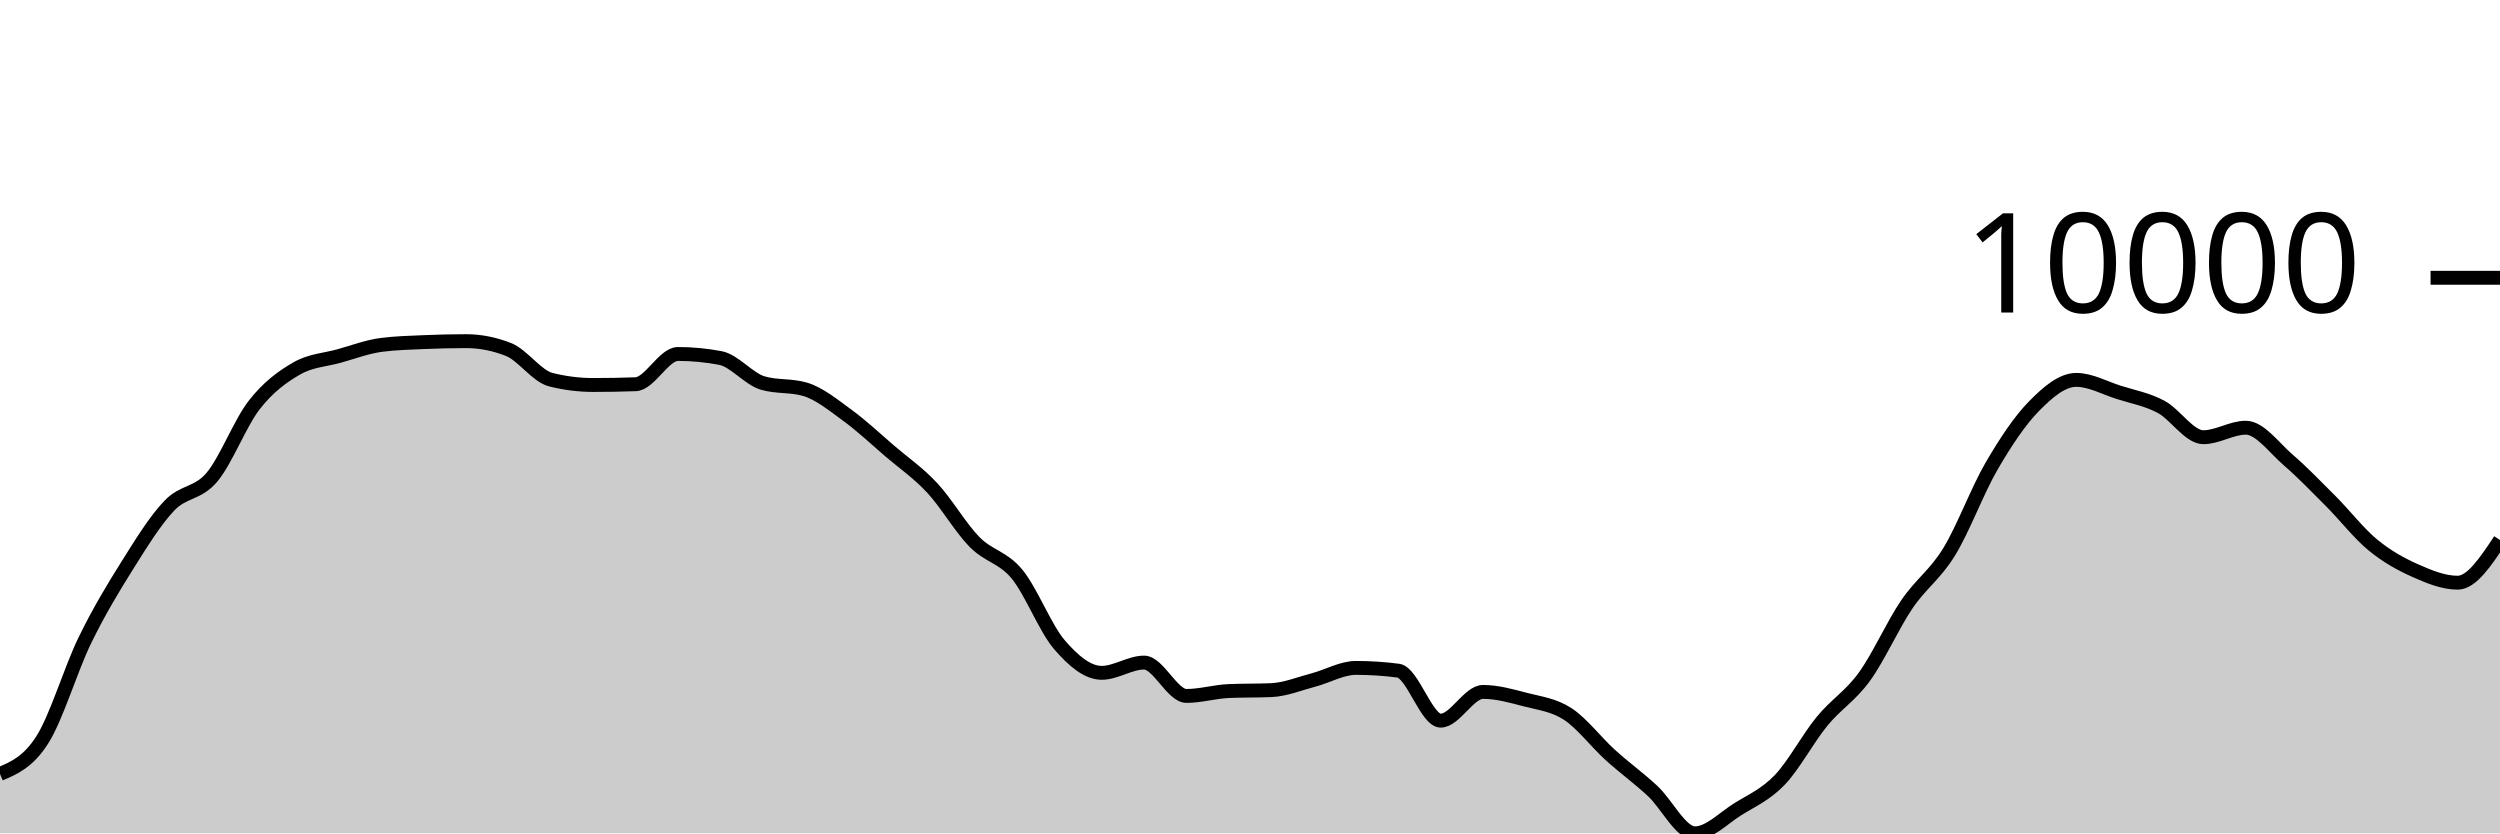
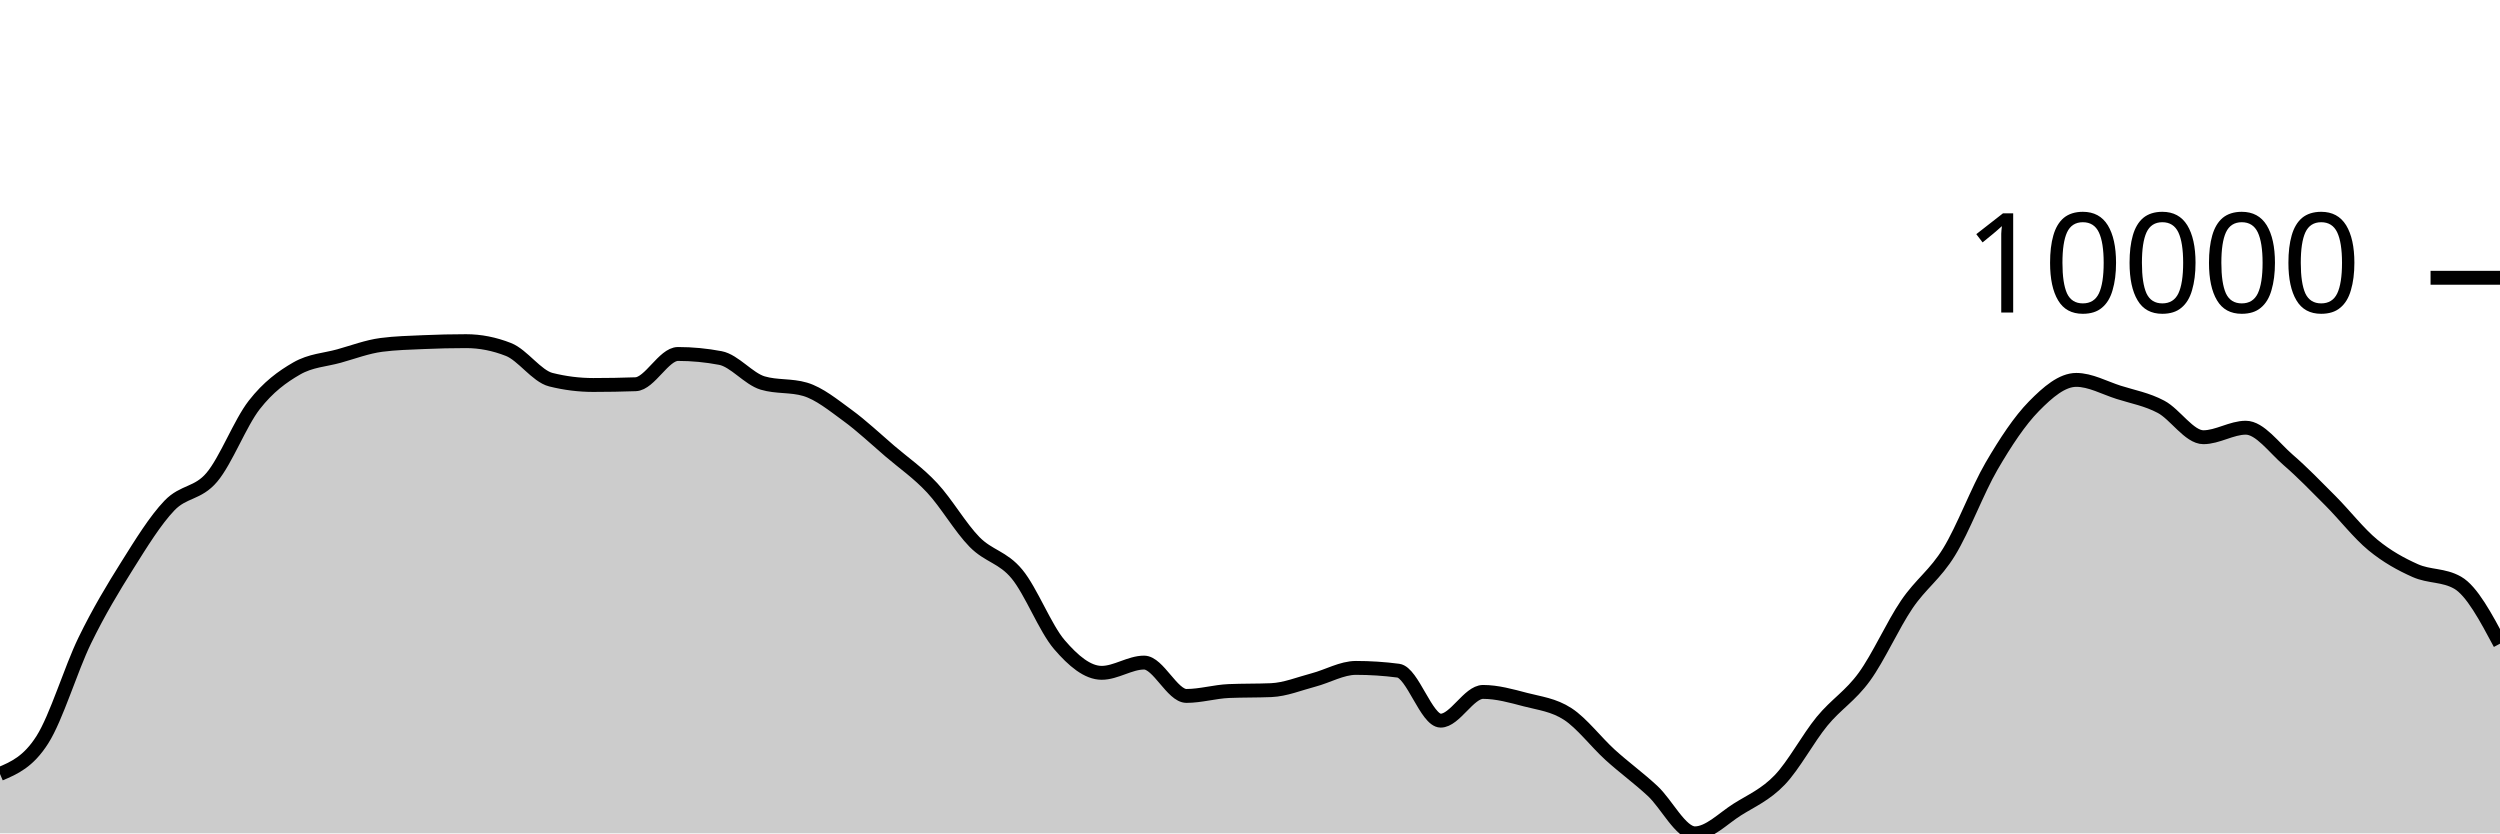
<svg xmlns="http://www.w3.org/2000/svg" viewBox="0 0 180 60">
  <g transform="translate(0,20)">
-     <path class="area" fill="rgba(0, 0, 0, 0.2)" d="M0,35.726C1.017,35.293,2.034,34.86,3.051,33.258C4.068,31.657,5.085,28.206,6.102,26.117C7.119,24.029,8.136,22.348,9.153,20.728C10.169,19.108,11.186,17.457,12.203,16.396C13.22,15.335,14.237,15.569,15.254,14.363C16.271,13.156,17.288,10.462,18.305,9.157C19.322,7.852,20.339,7.12,21.356,6.533C22.373,5.946,23.39,5.918,24.407,5.635C25.424,5.351,26.441,4.965,27.458,4.832C28.475,4.699,29.492,4.677,30.508,4.632C31.525,4.588,32.542,4.563,33.559,4.563C34.576,4.563,35.593,4.763,36.61,5.163C37.627,5.563,38.644,7.083,39.661,7.337C40.678,7.592,41.695,7.719,42.712,7.719C43.729,7.719,44.746,7.701,45.763,7.665C46.78,7.629,47.797,5.486,48.814,5.486C49.831,5.486,50.847,5.583,51.864,5.776C52.881,5.969,53.898,7.277,54.915,7.578C55.932,7.879,56.949,7.729,57.966,8.029C58.983,8.33,60,9.163,61.017,9.905C62.034,10.646,63.051,11.607,64.068,12.478C65.085,13.349,66.102,14.038,67.119,15.129C68.136,16.22,69.153,17.992,70.169,19.025C71.186,20.059,72.203,20.101,73.22,21.331C74.237,22.562,75.254,25.223,76.271,26.409C77.288,27.594,78.305,28.444,79.322,28.444C80.339,28.444,81.356,27.706,82.373,27.706C83.39,27.706,84.407,30.107,85.424,30.107C86.441,30.107,87.458,29.798,88.475,29.755C89.492,29.712,90.508,29.733,91.525,29.69C92.542,29.647,93.559,29.224,94.576,28.957C95.593,28.69,96.61,28.089,97.627,28.089C98.644,28.089,99.661,28.155,100.678,28.288C101.695,28.421,102.712,31.887,103.729,31.887C104.746,31.887,105.763,29.818,106.78,29.818C107.797,29.818,108.814,30.107,109.831,30.373C110.847,30.638,111.864,30.747,112.881,31.41C113.898,32.073,114.915,33.428,115.932,34.351C116.949,35.273,117.966,36.003,118.983,36.945C120,37.887,121.017,40,122.034,40C123.051,40,124.068,38.925,125.085,38.285C126.102,37.645,127.119,37.22,128.136,36.161C129.153,35.103,130.169,33.174,131.186,31.934C132.203,30.695,133.22,30.126,134.237,28.724C135.254,27.322,136.271,25.019,137.288,23.52C138.305,22.021,139.322,21.389,140.339,19.73C141.356,18.071,142.373,15.312,143.39,13.566C144.407,11.82,145.424,10.288,146.441,9.252C147.458,8.216,148.475,7.352,149.492,7.352C150.508,7.352,151.525,7.925,152.542,8.248C153.559,8.571,154.576,8.75,155.593,9.289C156.61,9.827,157.627,11.48,158.644,11.48C159.661,11.48,160.678,10.795,161.695,10.795C162.712,10.795,163.729,12.234,164.746,13.112C165.763,13.99,166.78,15.041,167.797,16.062C168.814,17.083,169.831,18.4,170.847,19.237C171.864,20.074,172.881,20.631,173.898,21.084C174.915,21.537,175.932,21.954,176.949,21.954C177.966,21.954,178.983,20.418,180,18.883L180,40C178.983,40,177.966,40,176.949,40C175.932,40,174.915,40,173.898,40C172.881,40,171.864,40,170.847,40C169.831,40,168.814,40,167.797,40C166.78,40,165.763,40,164.746,40C163.729,40,162.712,40,161.695,40C160.678,40,159.661,40,158.644,40C157.627,40,156.61,40,155.593,40C154.576,40,153.559,40,152.542,40C151.525,40,150.508,40,149.492,40C148.475,40,147.458,40,146.441,40C145.424,40,144.407,40,143.39,40C142.373,40,141.356,40,140.339,40C139.322,40,138.305,40,137.288,40C136.271,40,135.254,40,134.237,40C133.22,40,132.203,40,131.186,40C130.169,40,129.153,40,128.136,40C127.119,40,126.102,40,125.085,40C124.068,40,123.051,40,122.034,40C121.017,40,120,40,118.983,40C117.966,40,116.949,40,115.932,40C114.915,40,113.898,40,112.881,40C111.864,40,110.847,40,109.831,40C108.814,40,107.797,40,106.78,40C105.763,40,104.746,40,103.729,40C102.712,40,101.695,40,100.678,40C99.661,40,98.644,40,97.627,40C96.61,40,95.593,40,94.576,40C93.559,40,92.542,40,91.525,40C90.508,40,89.492,40,88.475,40C87.458,40,86.441,40,85.424,40C84.407,40,83.39,40,82.373,40C81.356,40,80.339,40,79.322,40C78.305,40,77.288,40,76.271,40C75.254,40,74.237,40,73.22,40C72.203,40,71.186,40,70.169,40C69.153,40,68.136,40,67.119,40C66.102,40,65.085,40,64.068,40C63.051,40,62.034,40,61.017,40C60,40,58.983,40,57.966,40C56.949,40,55.932,40,54.915,40C53.898,40,52.881,40,51.864,40C50.847,40,49.831,40,48.814,40C47.797,40,46.78,40,45.763,40C44.746,40,43.729,40,42.712,40C41.695,40,40.678,40,39.661,40C38.644,40,37.627,40,36.61,40C35.593,40,34.576,40,33.559,40C32.542,40,31.525,40,30.508,40C29.492,40,28.475,40,27.458,40C26.441,40,25.424,40,24.407,40C23.39,40,22.373,40,21.356,40C20.339,40,19.322,40,18.305,40C17.288,40,16.271,40,15.254,40C14.237,40,13.22,40,12.203,40C11.186,40,10.169,40,9.153,40C8.136,40,7.119,40,6.102,40C5.085,40,4.068,40,3.051,40C2.034,40,1.017,40,0,40Z" />
-     <path class="line" stroke="black" fill="none" d="M0,35.726C1.017,35.293,2.034,34.86,3.051,33.258C4.068,31.657,5.085,28.206,6.102,26.117C7.119,24.029,8.136,22.348,9.153,20.728C10.169,19.108,11.186,17.457,12.203,16.396C13.22,15.335,14.237,15.569,15.254,14.363C16.271,13.156,17.288,10.462,18.305,9.157C19.322,7.852,20.339,7.12,21.356,6.533C22.373,5.946,23.39,5.918,24.407,5.635C25.424,5.351,26.441,4.965,27.458,4.832C28.475,4.699,29.492,4.677,30.508,4.632C31.525,4.588,32.542,4.563,33.559,4.563C34.576,4.563,35.593,4.763,36.61,5.163C37.627,5.563,38.644,7.083,39.661,7.337C40.678,7.592,41.695,7.719,42.712,7.719C43.729,7.719,44.746,7.701,45.763,7.665C46.78,7.629,47.797,5.486,48.814,5.486C49.831,5.486,50.847,5.583,51.864,5.776C52.881,5.969,53.898,7.277,54.915,7.578C55.932,7.879,56.949,7.729,57.966,8.029C58.983,8.33,60,9.163,61.017,9.905C62.034,10.646,63.051,11.607,64.068,12.478C65.085,13.349,66.102,14.038,67.119,15.129C68.136,16.22,69.153,17.992,70.169,19.025C71.186,20.059,72.203,20.101,73.22,21.331C74.237,22.562,75.254,25.223,76.271,26.409C77.288,27.594,78.305,28.444,79.322,28.444C80.339,28.444,81.356,27.706,82.373,27.706C83.39,27.706,84.407,30.107,85.424,30.107C86.441,30.107,87.458,29.798,88.475,29.755C89.492,29.712,90.508,29.733,91.525,29.69C92.542,29.647,93.559,29.224,94.576,28.957C95.593,28.69,96.61,28.089,97.627,28.089C98.644,28.089,99.661,28.155,100.678,28.288C101.695,28.421,102.712,31.887,103.729,31.887C104.746,31.887,105.763,29.818,106.78,29.818C107.797,29.818,108.814,30.107,109.831,30.373C110.847,30.638,111.864,30.747,112.881,31.41C113.898,32.073,114.915,33.428,115.932,34.351C116.949,35.273,117.966,36.003,118.983,36.945C120,37.887,121.017,40,122.034,40C123.051,40,124.068,38.925,125.085,38.285C126.102,37.645,127.119,37.22,128.136,36.161C129.153,35.103,130.169,33.174,131.186,31.934C132.203,30.695,133.22,30.126,134.237,28.724C135.254,27.322,136.271,25.019,137.288,23.52C138.305,22.021,139.322,21.389,140.339,19.73C141.356,18.071,142.373,15.312,143.39,13.566C144.407,11.82,145.424,10.288,146.441,9.252C147.458,8.216,148.475,7.352,149.492,7.352C150.508,7.352,151.525,7.925,152.542,8.248C153.559,8.571,154.576,8.75,155.593,9.289C156.61,9.827,157.627,11.48,158.644,11.48C159.661,11.48,160.678,10.795,161.695,10.795C162.712,10.795,163.729,12.234,164.746,13.112C165.763,13.99,166.78,15.041,167.797,16.062C168.814,17.083,169.831,18.4,170.847,19.237C171.864,20.074,172.881,20.631,173.898,21.084C174.915,21.537,175.932,21.954,176.949,21.954C177.966,21.954,178.983,20.418,180,18.883" />
+     <path class="area" fill="rgba(0, 0, 0, 0.2)" d="M0,35.726C1.017,35.293,2.034,34.86,3.051,33.258C4.068,31.657,5.085,28.206,6.102,26.117C7.119,24.029,8.136,22.348,9.153,20.728C10.169,19.108,11.186,17.457,12.203,16.396C13.22,15.335,14.237,15.569,15.254,14.363C16.271,13.156,17.288,10.462,18.305,9.157C19.322,7.852,20.339,7.12,21.356,6.533C22.373,5.946,23.39,5.918,24.407,5.635C25.424,5.351,26.441,4.965,27.458,4.832C28.475,4.699,29.492,4.677,30.508,4.632C31.525,4.588,32.542,4.563,33.559,4.563C34.576,4.563,35.593,4.763,36.61,5.163C37.627,5.563,38.644,7.083,39.661,7.337C40.678,7.592,41.695,7.719,42.712,7.719C43.729,7.719,44.746,7.701,45.763,7.665C46.78,7.629,47.797,5.486,48.814,5.486C49.831,5.486,50.847,5.583,51.864,5.776C52.881,5.969,53.898,7.277,54.915,7.578C55.932,7.879,56.949,7.729,57.966,8.029C58.983,8.33,60,9.163,61.017,9.905C62.034,10.646,63.051,11.607,64.068,12.478C65.085,13.349,66.102,14.038,67.119,15.129C68.136,16.22,69.153,17.992,70.169,19.025C71.186,20.059,72.203,20.101,73.22,21.331C74.237,22.562,75.254,25.223,76.271,26.409C77.288,27.594,78.305,28.444,79.322,28.444C80.339,28.444,81.356,27.706,82.373,27.706C83.39,27.706,84.407,30.107,85.424,30.107C86.441,30.107,87.458,29.798,88.475,29.755C89.492,29.712,90.508,29.733,91.525,29.69C92.542,29.647,93.559,29.224,94.576,28.957C95.593,28.69,96.61,28.089,97.627,28.089C98.644,28.089,99.661,28.155,100.678,28.288C101.695,28.421,102.712,31.887,103.729,31.887C104.746,31.887,105.763,29.818,106.78,29.818C107.797,29.818,108.814,30.107,109.831,30.373C110.847,30.638,111.864,30.747,112.881,31.41C113.898,32.073,114.915,33.428,115.932,34.351C116.949,35.273,117.966,36.003,118.983,36.945C120,37.887,121.017,40,122.034,40C123.051,40,124.068,38.925,125.085,38.285C126.102,37.645,127.119,37.22,128.136,36.161C129.153,35.103,130.169,33.174,131.186,31.934C132.203,30.695,133.22,30.126,134.237,28.724C135.254,27.322,136.271,25.019,137.288,23.52C138.305,22.021,139.322,21.389,140.339,19.73C141.356,18.071,142.373,15.312,143.39,13.566C144.407,11.82,145.424,10.288,146.441,9.252C147.458,8.216,148.475,7.352,149.492,7.352C150.508,7.352,151.525,7.925,152.542,8.248C153.559,8.571,154.576,8.75,155.593,9.289C156.61,9.827,157.627,11.48,158.644,11.48C159.661,11.48,160.678,10.795,161.695,10.795C162.712,10.795,163.729,12.234,164.746,13.112C165.763,13.99,166.78,15.041,167.797,16.062C168.814,17.083,169.831,18.4,170.847,19.237C171.864,20.074,172.881,20.631,173.898,21.084C174.915,21.537,175.932,21.374,176.949,21.954C177.966,22.533,178.983,24.439,180,26.345L180,40C178.983,40,177.966,40,176.949,40C175.932,40,174.915,40,173.898,40C172.881,40,171.864,40,170.847,40C169.831,40,168.814,40,167.797,40C166.78,40,165.763,40,164.746,40C163.729,40,162.712,40,161.695,40C160.678,40,159.661,40,158.644,40C157.627,40,156.61,40,155.593,40C154.576,40,153.559,40,152.542,40C151.525,40,150.508,40,149.492,40C148.475,40,147.458,40,146.441,40C145.424,40,144.407,40,143.39,40C142.373,40,141.356,40,140.339,40C139.322,40,138.305,40,137.288,40C136.271,40,135.254,40,134.237,40C133.22,40,132.203,40,131.186,40C130.169,40,129.153,40,128.136,40C127.119,40,126.102,40,125.085,40C124.068,40,123.051,40,122.034,40C121.017,40,120,40,118.983,40C117.966,40,116.949,40,115.932,40C114.915,40,113.898,40,112.881,40C111.864,40,110.847,40,109.831,40C108.814,40,107.797,40,106.78,40C105.763,40,104.746,40,103.729,40C102.712,40,101.695,40,100.678,40C99.661,40,98.644,40,97.627,40C96.61,40,95.593,40,94.576,40C93.559,40,92.542,40,91.525,40C90.508,40,89.492,40,88.475,40C87.458,40,86.441,40,85.424,40C84.407,40,83.39,40,82.373,40C81.356,40,80.339,40,79.322,40C78.305,40,77.288,40,76.271,40C75.254,40,74.237,40,73.22,40C72.203,40,71.186,40,70.169,40C69.153,40,68.136,40,67.119,40C66.102,40,65.085,40,64.068,40C63.051,40,62.034,40,61.017,40C60,40,58.983,40,57.966,40C56.949,40,55.932,40,54.915,40C53.898,40,52.881,40,51.864,40C50.847,40,49.831,40,48.814,40C47.797,40,46.78,40,45.763,40C44.746,40,43.729,40,42.712,40C41.695,40,40.678,40,39.661,40C38.644,40,37.627,40,36.61,40C35.593,40,34.576,40,33.559,40C32.542,40,31.525,40,30.508,40C29.492,40,28.475,40,27.458,40C26.441,40,25.424,40,24.407,40C23.39,40,22.373,40,21.356,40C20.339,40,19.322,40,18.305,40C17.288,40,16.271,40,15.254,40C14.237,40,13.22,40,12.203,40C11.186,40,10.169,40,9.153,40C8.136,40,7.119,40,6.102,40C5.085,40,4.068,40,3.051,40C2.034,40,1.017,40,0,40Z" />
+     <path class="line" stroke="black" fill="none" d="M0,35.726C1.017,35.293,2.034,34.86,3.051,33.258C4.068,31.657,5.085,28.206,6.102,26.117C7.119,24.029,8.136,22.348,9.153,20.728C10.169,19.108,11.186,17.457,12.203,16.396C13.22,15.335,14.237,15.569,15.254,14.363C16.271,13.156,17.288,10.462,18.305,9.157C19.322,7.852,20.339,7.12,21.356,6.533C22.373,5.946,23.39,5.918,24.407,5.635C25.424,5.351,26.441,4.965,27.458,4.832C28.475,4.699,29.492,4.677,30.508,4.632C31.525,4.588,32.542,4.563,33.559,4.563C34.576,4.563,35.593,4.763,36.61,5.163C37.627,5.563,38.644,7.083,39.661,7.337C40.678,7.592,41.695,7.719,42.712,7.719C43.729,7.719,44.746,7.701,45.763,7.665C46.78,7.629,47.797,5.486,48.814,5.486C49.831,5.486,50.847,5.583,51.864,5.776C52.881,5.969,53.898,7.277,54.915,7.578C55.932,7.879,56.949,7.729,57.966,8.029C58.983,8.33,60,9.163,61.017,9.905C62.034,10.646,63.051,11.607,64.068,12.478C65.085,13.349,66.102,14.038,67.119,15.129C68.136,16.22,69.153,17.992,70.169,19.025C71.186,20.059,72.203,20.101,73.22,21.331C74.237,22.562,75.254,25.223,76.271,26.409C77.288,27.594,78.305,28.444,79.322,28.444C80.339,28.444,81.356,27.706,82.373,27.706C83.39,27.706,84.407,30.107,85.424,30.107C86.441,30.107,87.458,29.798,88.475,29.755C89.492,29.712,90.508,29.733,91.525,29.69C92.542,29.647,93.559,29.224,94.576,28.957C95.593,28.69,96.61,28.089,97.627,28.089C98.644,28.089,99.661,28.155,100.678,28.288C101.695,28.421,102.712,31.887,103.729,31.887C104.746,31.887,105.763,29.818,106.78,29.818C107.797,29.818,108.814,30.107,109.831,30.373C110.847,30.638,111.864,30.747,112.881,31.41C113.898,32.073,114.915,33.428,115.932,34.351C116.949,35.273,117.966,36.003,118.983,36.945C120,37.887,121.017,40,122.034,40C123.051,40,124.068,38.925,125.085,38.285C126.102,37.645,127.119,37.22,128.136,36.161C129.153,35.103,130.169,33.174,131.186,31.934C132.203,30.695,133.22,30.126,134.237,28.724C135.254,27.322,136.271,25.019,137.288,23.52C138.305,22.021,139.322,21.389,140.339,19.73C141.356,18.071,142.373,15.312,143.39,13.566C144.407,11.82,145.424,10.288,146.441,9.252C147.458,8.216,148.475,7.352,149.492,7.352C150.508,7.352,151.525,7.925,152.542,8.248C153.559,8.571,154.576,8.75,155.593,9.289C156.61,9.827,157.627,11.48,158.644,11.48C159.661,11.48,160.678,10.795,161.695,10.795C162.712,10.795,163.729,12.234,164.746,13.112C165.763,13.99,166.78,15.041,167.797,16.062C168.814,17.083,169.831,18.4,170.847,19.237C171.864,20.074,172.881,20.631,173.898,21.084C174.915,21.537,175.932,21.374,176.949,21.954C177.966,22.533,178.983,24.439,180,26.345" />
    <path class="axis-ceiling" stroke-width="1" stroke="black" fill="none" d="M175,0L180,0" />
    <text class="axis-ceiling-label" font-family="sans-serif" text-anchor="end" font-size="10px" x="170" y="2.5">10000</text>
  </g>
</svg>
